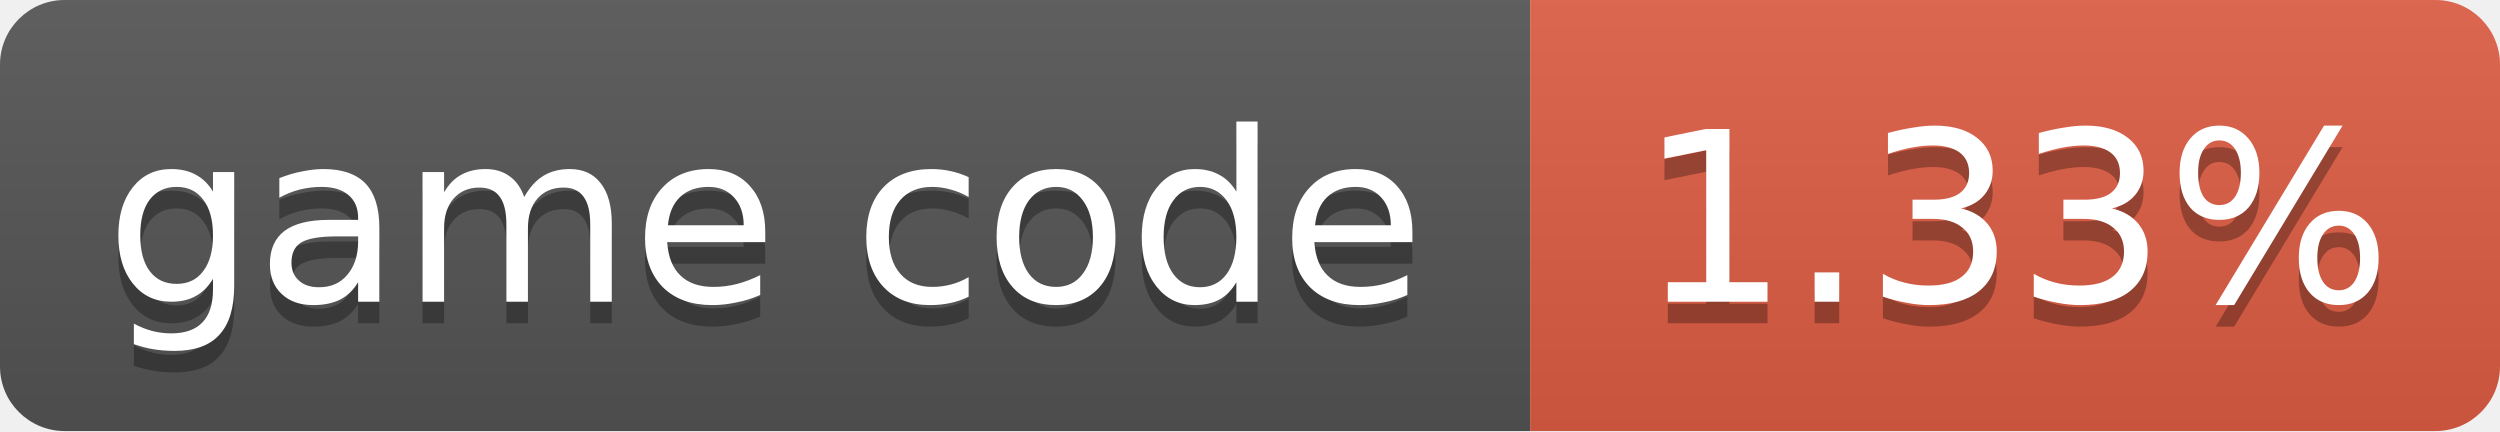
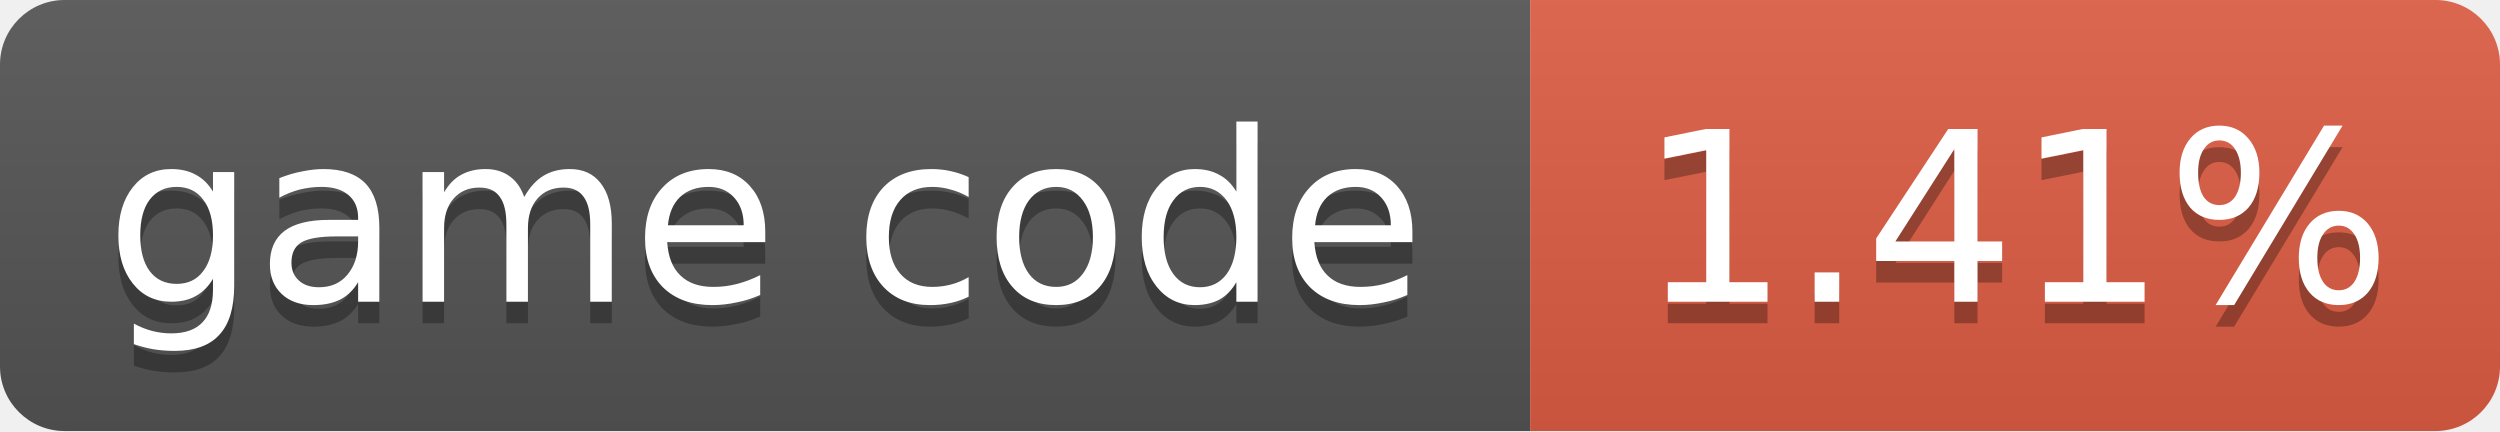
- <svg xmlns="http://www.w3.org/2000/svg" width="116" height="20" role="img" aria-label="game code: 1.33%">
+ <svg xmlns="http://www.w3.org/2000/svg" width="116" height="20" role="img" aria-label="game code: 1.41%">
  <linearGradient id="s" x2="0" y2="100%">
    <stop offset="0" stop-color="#bbb" stop-opacity=".1" />
    <stop offset="1" stop-opacity=".1" />
  </linearGradient>
  <clipPath id="r">
    <rect width="116" height="20" rx="3" fill="#fff" />
  </clipPath>
  <g clip-path="url(#r)">
    <rect width="71" height="20" fill="#555" />
    <rect x="71" width="45" height="20" fill="#e05d44" />
    <rect width="116" height="20" fill="url(#s)" />
  </g>
  <g fill="#fff" text-anchor="middle" font-family="Verdana,Geneva,DejaVu Sans,sans-serif" font-size="11">
    <text x="35.5" y="15" fill="#010101" fill-opacity=".3">game code</text>
    <text x="35.5" y="14">game code</text>
-     <text x="93.5" y="15" fill="#010101" fill-opacity=".3">1.33%</text>
-     <text x="93.5" y="14">1.33%</text>
+     <text x="93.5" y="15" fill="#010101" fill-opacity=".3">1.41%</text>
+     <text x="93.5" y="14">1.41%</text>
  </g>
</svg>
